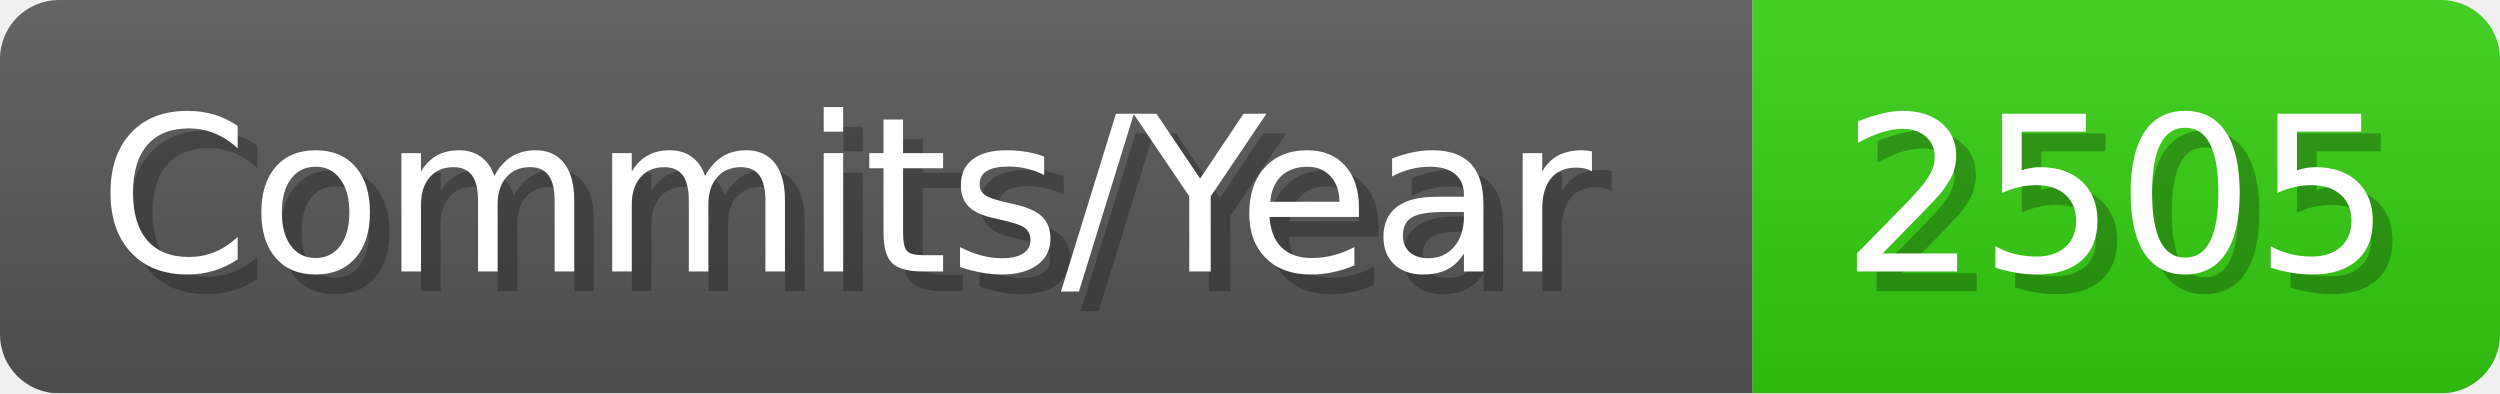
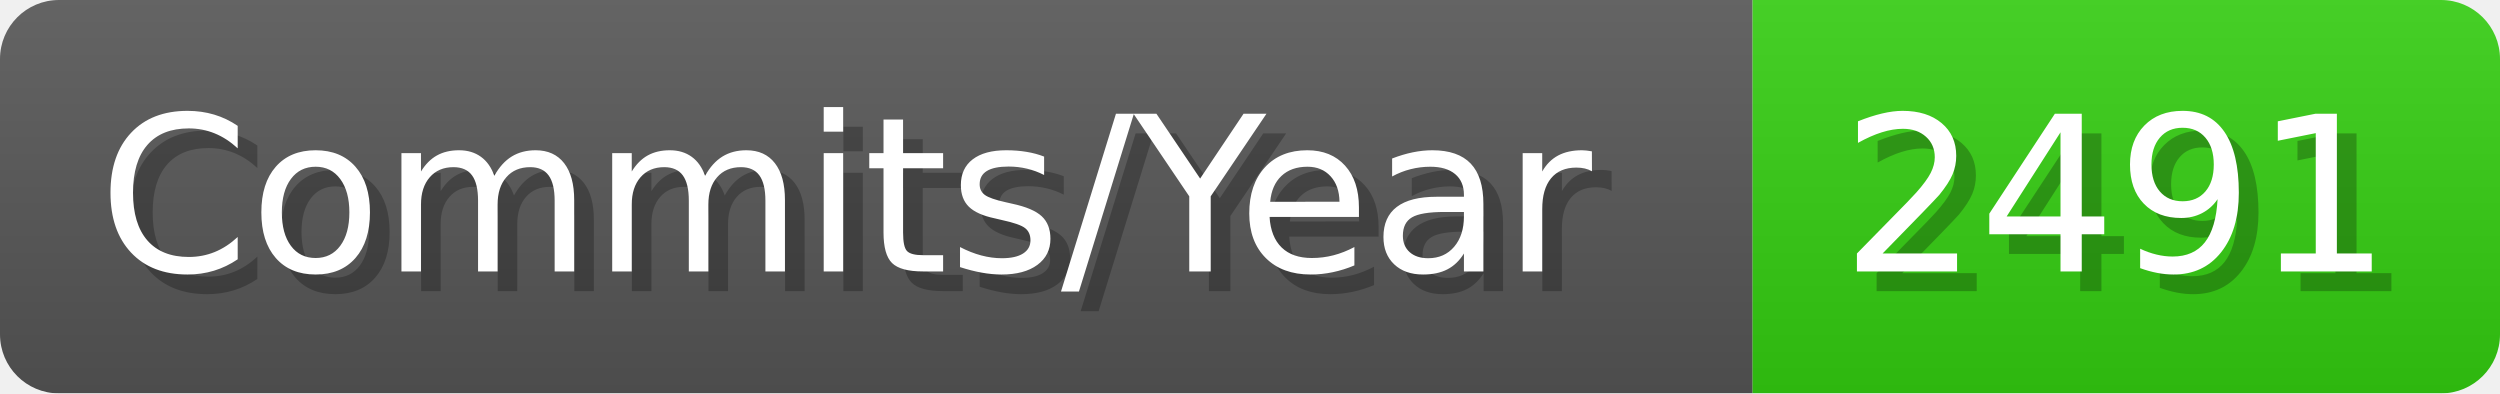
- <svg xmlns="http://www.w3.org/2000/svg" width="127.1" height="20" viewBox="0 0 1271 200" role="img" aria-label="Commits/Year: 2505">
+ <svg xmlns="http://www.w3.org/2000/svg" width="127.1" height="20" viewBox="0 0 1271 200" role="img" aria-label="Commits/Year: 2491">
  <linearGradient id="aUPdi" x2="0" y2="100%">
    <stop offset="0" stop-opacity=".1" stop-color="#EEE" />
    <stop offset="1" stop-opacity=".1" />
  </linearGradient>
  <mask id="WfAiQ">
    <rect width="1271" height="200" rx="30" fill="#FFF" />
  </mask>
  <g mask="url(#WfAiQ)">
    <rect width="891" height="200" fill="#555" />
    <rect width="380" height="200" fill="#3C1" x="891" />
    <rect width="1271" height="200" fill="url(#aUPdi)" />
  </g>
  <g aria-hidden="true" fill="#fff" text-anchor="start" font-family="Verdana,DejaVu Sans,sans-serif" font-size="110">
    <text x="60" y="148" textLength="791" fill="#000" opacity="0.25">Commits/Year</text>
    <text x="50" y="138" textLength="791">Commits/Year</text>
-     <text x="946" y="148" textLength="280" fill="#000" opacity="0.25">2505</text>
-     <text x="936" y="138" textLength="280">2505</text>
+     <text x="946" y="148" textLength="280" fill="#000" opacity="0.25">2491</text>
+     <text x="936" y="138" textLength="280">2491</text>
  </g>
</svg>
